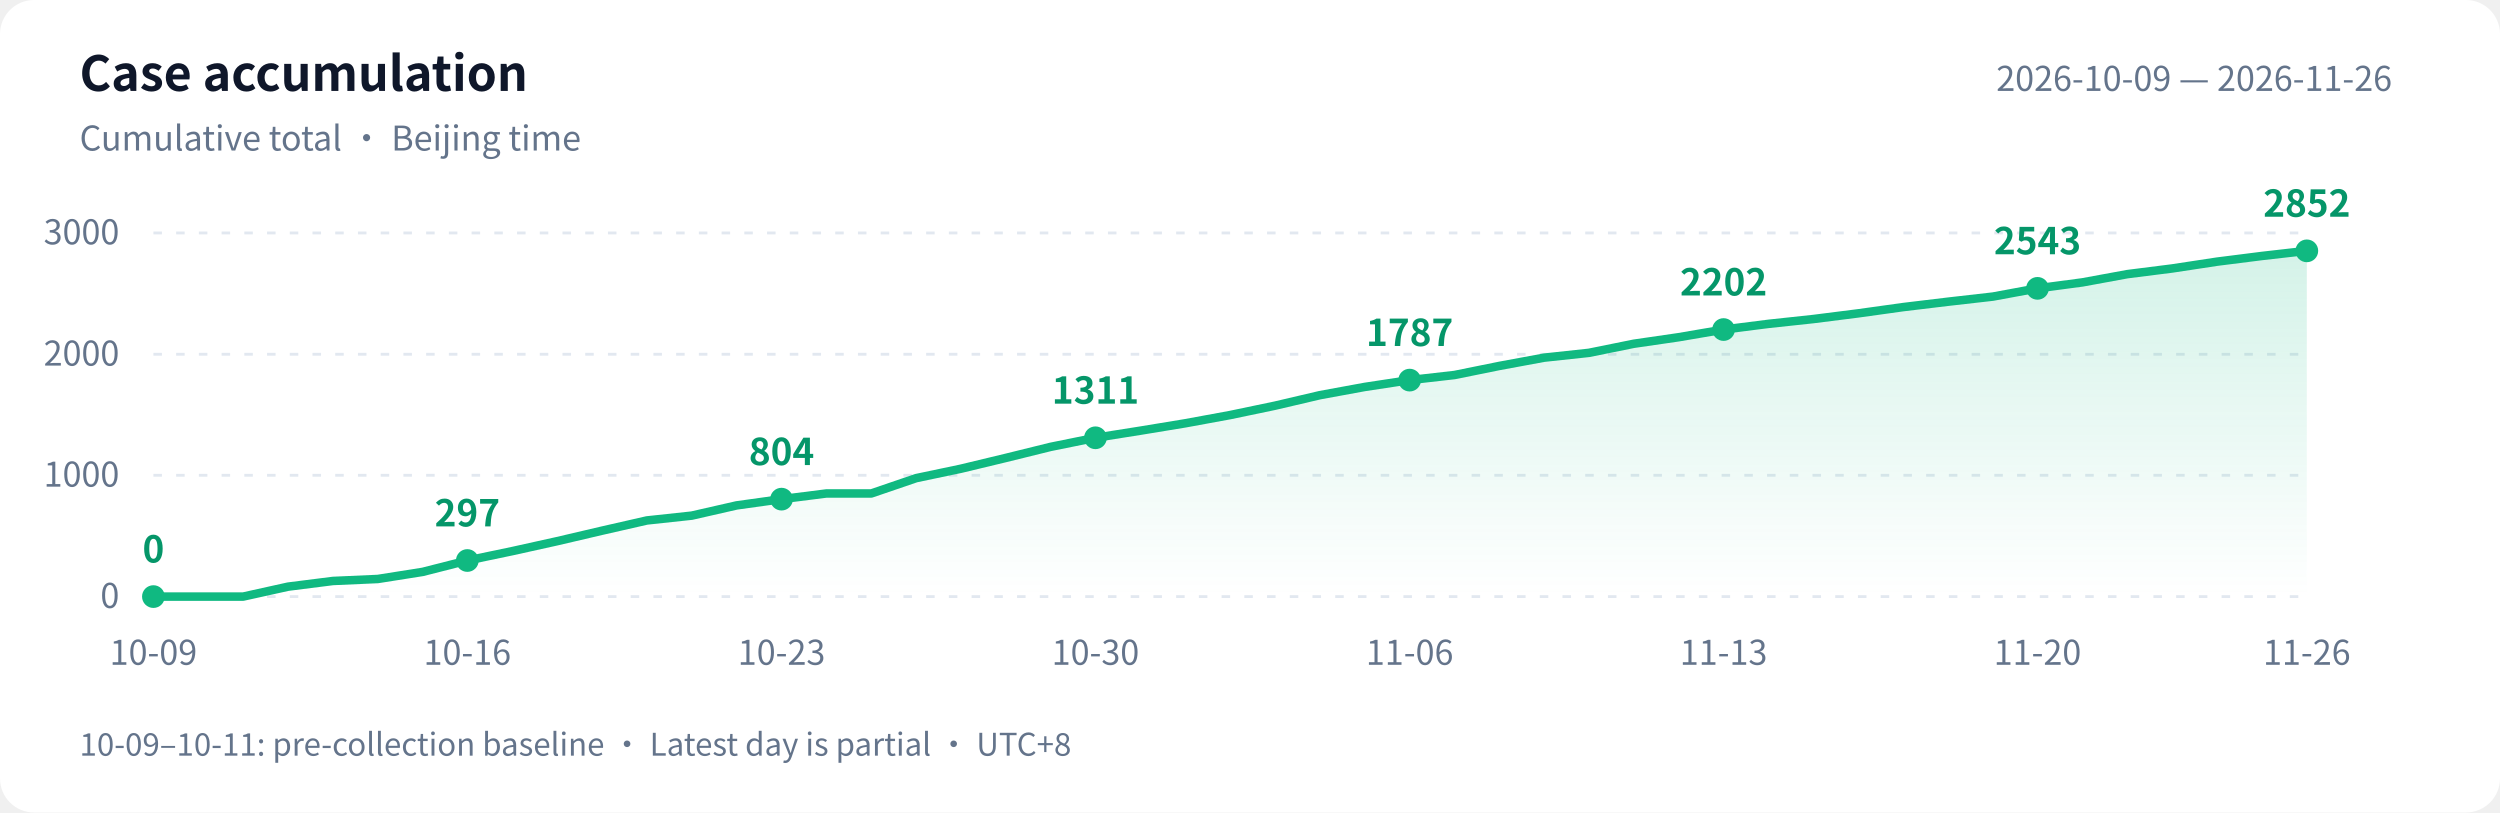
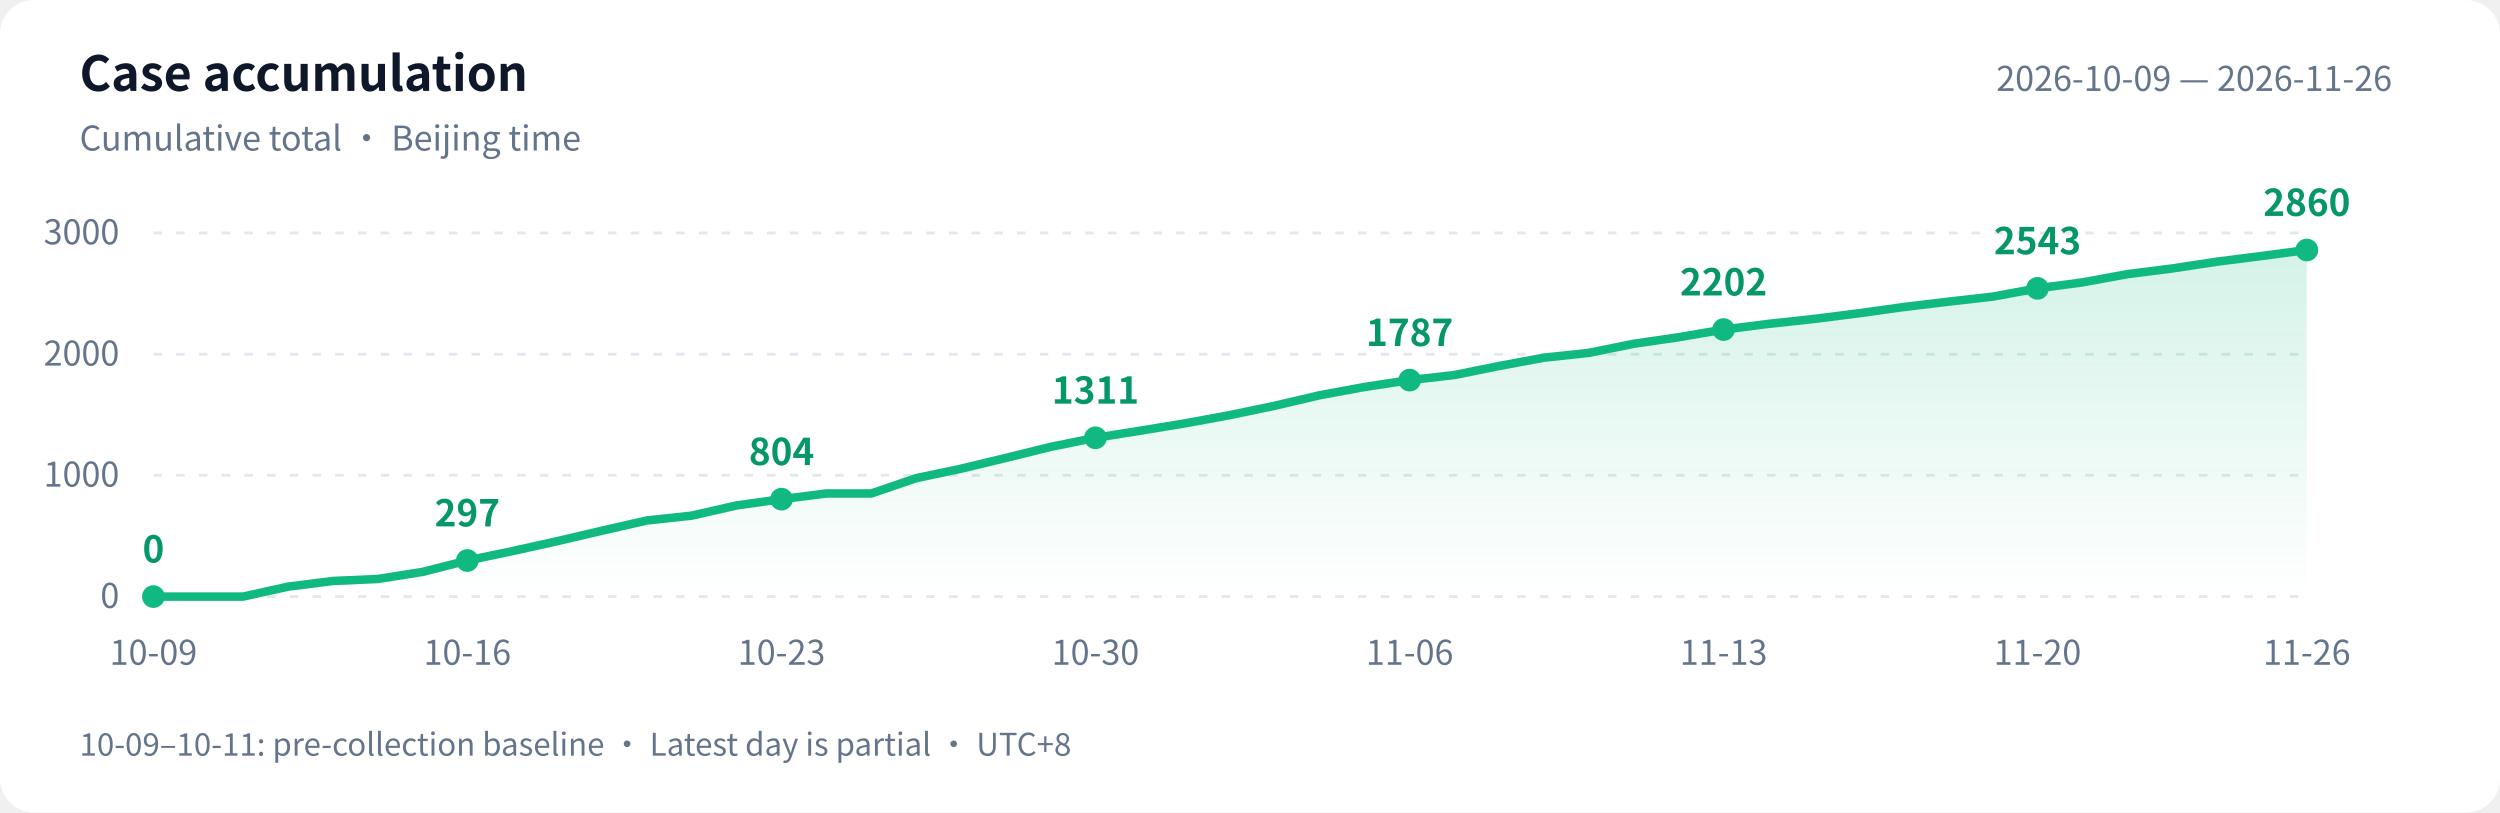
<svg xmlns="http://www.w3.org/2000/svg" width="880" height="286" viewBox="0 0 880 286" role="img" aria-labelledby="title desc">
  <defs>
    <linearGradient id="area" x1="0" y1="0" x2="0" y2="1">
      <stop offset="0" stop-color="#10b981" stop-opacity=".18" />
      <stop offset="1" stop-color="#10b981" stop-opacity="0" />
    </linearGradient>
  </defs>
  <style>text{font-family:-apple-system,BlinkMacSystemFont,"PingFang SC","Microsoft YaHei","WenQuanYi Zen Hei","Segoe UI","Noto Sans CJK SC",sans-serif;fill:#64748b;font-size:12px}.bg{fill:#fff}.heading{fill:#0f172a;font-size:17px;font-weight:600}.grid{stroke:#e2e8f0;stroke-dasharray:3 5}.value{fill:#059669;font-size:13px;font-weight:600}@media(prefers-color-scheme:dark){.bg{fill:#0d1117}text{fill:#8b949e}.heading{fill:#e6edf3}.grid{stroke:#30363d}.value{fill:#34d399}}</style>
  <rect class="bg" width="880" height="286" rx="12" />
  <text class="heading" x="28" y="32">Case accumulation</text>
  <text x="28" y="53">Cumulative total · Beijing time</text>
  <text x="842" y="32" text-anchor="end">2026-10-09 — 2026-11-26</text>
  <path class="grid" d="M 54 210.0 H 812" />
  <text x="42" y="214.0" text-anchor="end">0</text>
  <path class="grid" d="M 54 167.3 H 812" />
  <text x="42" y="171.3" text-anchor="end">1000</text>
  <path class="grid" d="M 54 124.7 H 812" />
  <text x="42" y="128.7" text-anchor="end">2000</text>
  <path class="grid" d="M 54 82.0 H 812" />
  <text x="42" y="86.0" text-anchor="end">3000</text>
-   <path d="M 54 210 L 54.0 210.0 L 69.8 210.0 L 85.6 210.0 L 101.4 206.5 L 117.2 204.5 L 133.0 203.8 L 148.8 201.3 L 164.5 197.3 L 180.3 194.0 L 196.1 190.5 L 211.9 186.8 L 227.7 183.2 L 243.5 181.5 L 259.3 177.9 L 275.1 175.7 L 290.9 173.7 L 306.7 173.7 L 322.5 168.3 L 338.2 165.0 L 354.0 161.2 L 369.8 157.3 L 385.6 154.1 L 401.4 151.6 L 417.2 149.0 L 433.0 146.1 L 448.8 142.8 L 464.6 139.1 L 480.4 136.2 L 496.2 133.8 L 512.0 132.0 L 527.8 128.8 L 543.5 125.9 L 559.3 124.2 L 575.1 121.0 L 590.9 118.7 L 606.7 116.0 L 622.5 114.0 L 638.3 112.3 L 654.1 110.3 L 669.9 108.1 L 685.7 106.2 L 701.5 104.4 L 717.2 101.5 L 733.0 99.4 L 748.8 96.5 L 764.6 94.5 L 780.4 92.1 L 796.2 90.1 L 812.0 88.3 L 812.0 210 Z" fill="url(#area)" />
-   <polyline points="54.0,210.0 69.8,210.0 85.6,210.0 101.4,206.5 117.2,204.5 133.0,203.8 148.8,201.3 164.5,197.3 180.3,194.0 196.1,190.5 211.9,186.8 227.7,183.2 243.5,181.5 259.3,177.9 275.1,175.7 290.9,173.7 306.7,173.7 322.5,168.3 338.2,165.0 354.0,161.2 369.8,157.3 385.6,154.1 401.4,151.6 417.2,149.0 433.0,146.1 448.8,142.8 464.6,139.1 480.4,136.2 496.2,133.8 512.0,132.0 527.8,128.8 543.5,125.9 559.3,124.2 575.1,121.0 590.9,118.7 606.7,116.0 622.5,114.0 638.3,112.3 654.1,110.3 669.9,108.1 685.7,106.2 701.5,104.4 717.2,101.5 733.0,99.4 748.8,96.5 764.6,94.5 780.4,92.1 796.2,90.1 812.0,88.3" fill="none" stroke="#10b981" stroke-width="3" stroke-linejoin="round" stroke-linecap="round" />
+   <path d="M 54 210 L 54.0 210.0 L 69.8 210.0 L 85.6 210.0 L 101.4 206.5 L 117.2 204.5 L 133.0 203.8 L 148.8 201.3 L 164.5 197.3 L 180.3 194.0 L 196.1 190.5 L 211.9 186.8 L 227.7 183.2 L 243.5 181.5 L 259.3 177.9 L 275.1 175.7 L 290.9 173.7 L 306.7 173.7 L 322.5 168.3 L 338.2 165.0 L 354.0 161.2 L 369.8 157.3 L 385.6 154.1 L 401.4 151.6 L 417.2 149.0 L 433.0 146.1 L 448.8 142.8 L 464.6 139.1 L 480.4 136.2 L 496.2 133.8 L 512.0 132.0 L 527.8 128.8 L 543.5 125.9 L 559.3 124.2 L 575.1 121.0 L 590.9 118.7 L 606.7 116.0 L 622.5 114.0 L 638.3 112.3 L 654.1 110.3 L 669.9 108.1 L 685.7 106.2 L 701.5 104.4 L 717.2 101.5 L 733.0 99.4 L 748.8 96.5 L 764.6 94.5 L 780.4 92.1 L 796.2 90.1 L 812.0 88.0 L 812.0 210 Z" fill="url(#area)" />
+   <polyline points="54.0,210.0 69.8,210.0 85.6,210.0 101.4,206.5 117.2,204.5 133.0,203.8 148.8,201.3 164.5,197.3 180.3,194.0 196.1,190.5 211.9,186.8 227.7,183.2 243.5,181.5 259.3,177.9 275.1,175.7 290.9,173.7 306.7,173.7 322.5,168.3 338.2,165.0 354.0,161.2 369.8,157.3 385.6,154.1 401.4,151.6 417.2,149.0 433.0,146.1 448.8,142.8 464.6,139.1 480.4,136.2 496.2,133.8 512.0,132.0 527.8,128.8 543.5,125.9 559.3,124.2 575.1,121.0 590.9,118.7 606.7,116.0 622.5,114.0 638.3,112.3 654.1,110.3 669.9,108.1 685.7,106.2 701.5,104.4 717.2,101.5 733.0,99.4 748.8,96.5 764.6,94.5 780.4,92.1 796.2,90.1 812.0,88.0" fill="none" stroke="#10b981" stroke-width="3" stroke-linejoin="round" stroke-linecap="round" />
  <circle cx="54.0" cy="210.0" r="4" fill="#10b981" />
  <text class="value" x="54.0" y="198.0" text-anchor="middle">0</text>
  <text x="54.0" y="234" text-anchor="middle">10-09</text>
  <circle cx="164.5" cy="197.3" r="4" fill="#10b981" />
  <text class="value" x="164.5" y="185.3" text-anchor="middle">297</text>
  <text x="164.5" y="234" text-anchor="middle">10-16</text>
  <circle cx="275.1" cy="175.7" r="4" fill="#10b981" />
  <text class="value" x="275.1" y="163.7" text-anchor="middle">804</text>
  <text x="275.1" y="234" text-anchor="middle">10-23</text>
  <circle cx="385.6" cy="154.1" r="4" fill="#10b981" />
  <text class="value" x="385.6" y="142.1" text-anchor="middle">1311</text>
  <text x="385.6" y="234" text-anchor="middle">10-30</text>
  <circle cx="496.2" cy="133.8" r="4" fill="#10b981" />
  <text class="value" x="496.2" y="121.8" text-anchor="middle">1787</text>
  <text x="496.2" y="234" text-anchor="middle">11-06</text>
  <circle cx="606.7" cy="116.0" r="4" fill="#10b981" />
  <text class="value" x="606.7" y="104.0" text-anchor="middle">2202</text>
  <text x="606.7" y="234" text-anchor="middle">11-13</text>
  <circle cx="717.2" cy="101.5" r="4" fill="#10b981" />
  <text class="value" x="717.2" y="89.5" text-anchor="middle">2543</text>
  <text x="717.2" y="234" text-anchor="middle">11-20</text>
-   <circle cx="812.0" cy="88.3" r="4" fill="#10b981" />
-   <text class="value" x="812.0" y="76.3" text-anchor="middle">2852</text>
+   <circle cx="812.0" cy="88.0" r="4" fill="#10b981" />
+   <text class="value" x="812.0" y="76.0" text-anchor="middle">2860</text>
  <text x="812.0" y="234" text-anchor="middle">11-26</text>
  <text x="28" y="266" style="font-size:11px">10-09–10-11: pre-collection baseline · Latest day is partial · UTC+8</text>
</svg>
